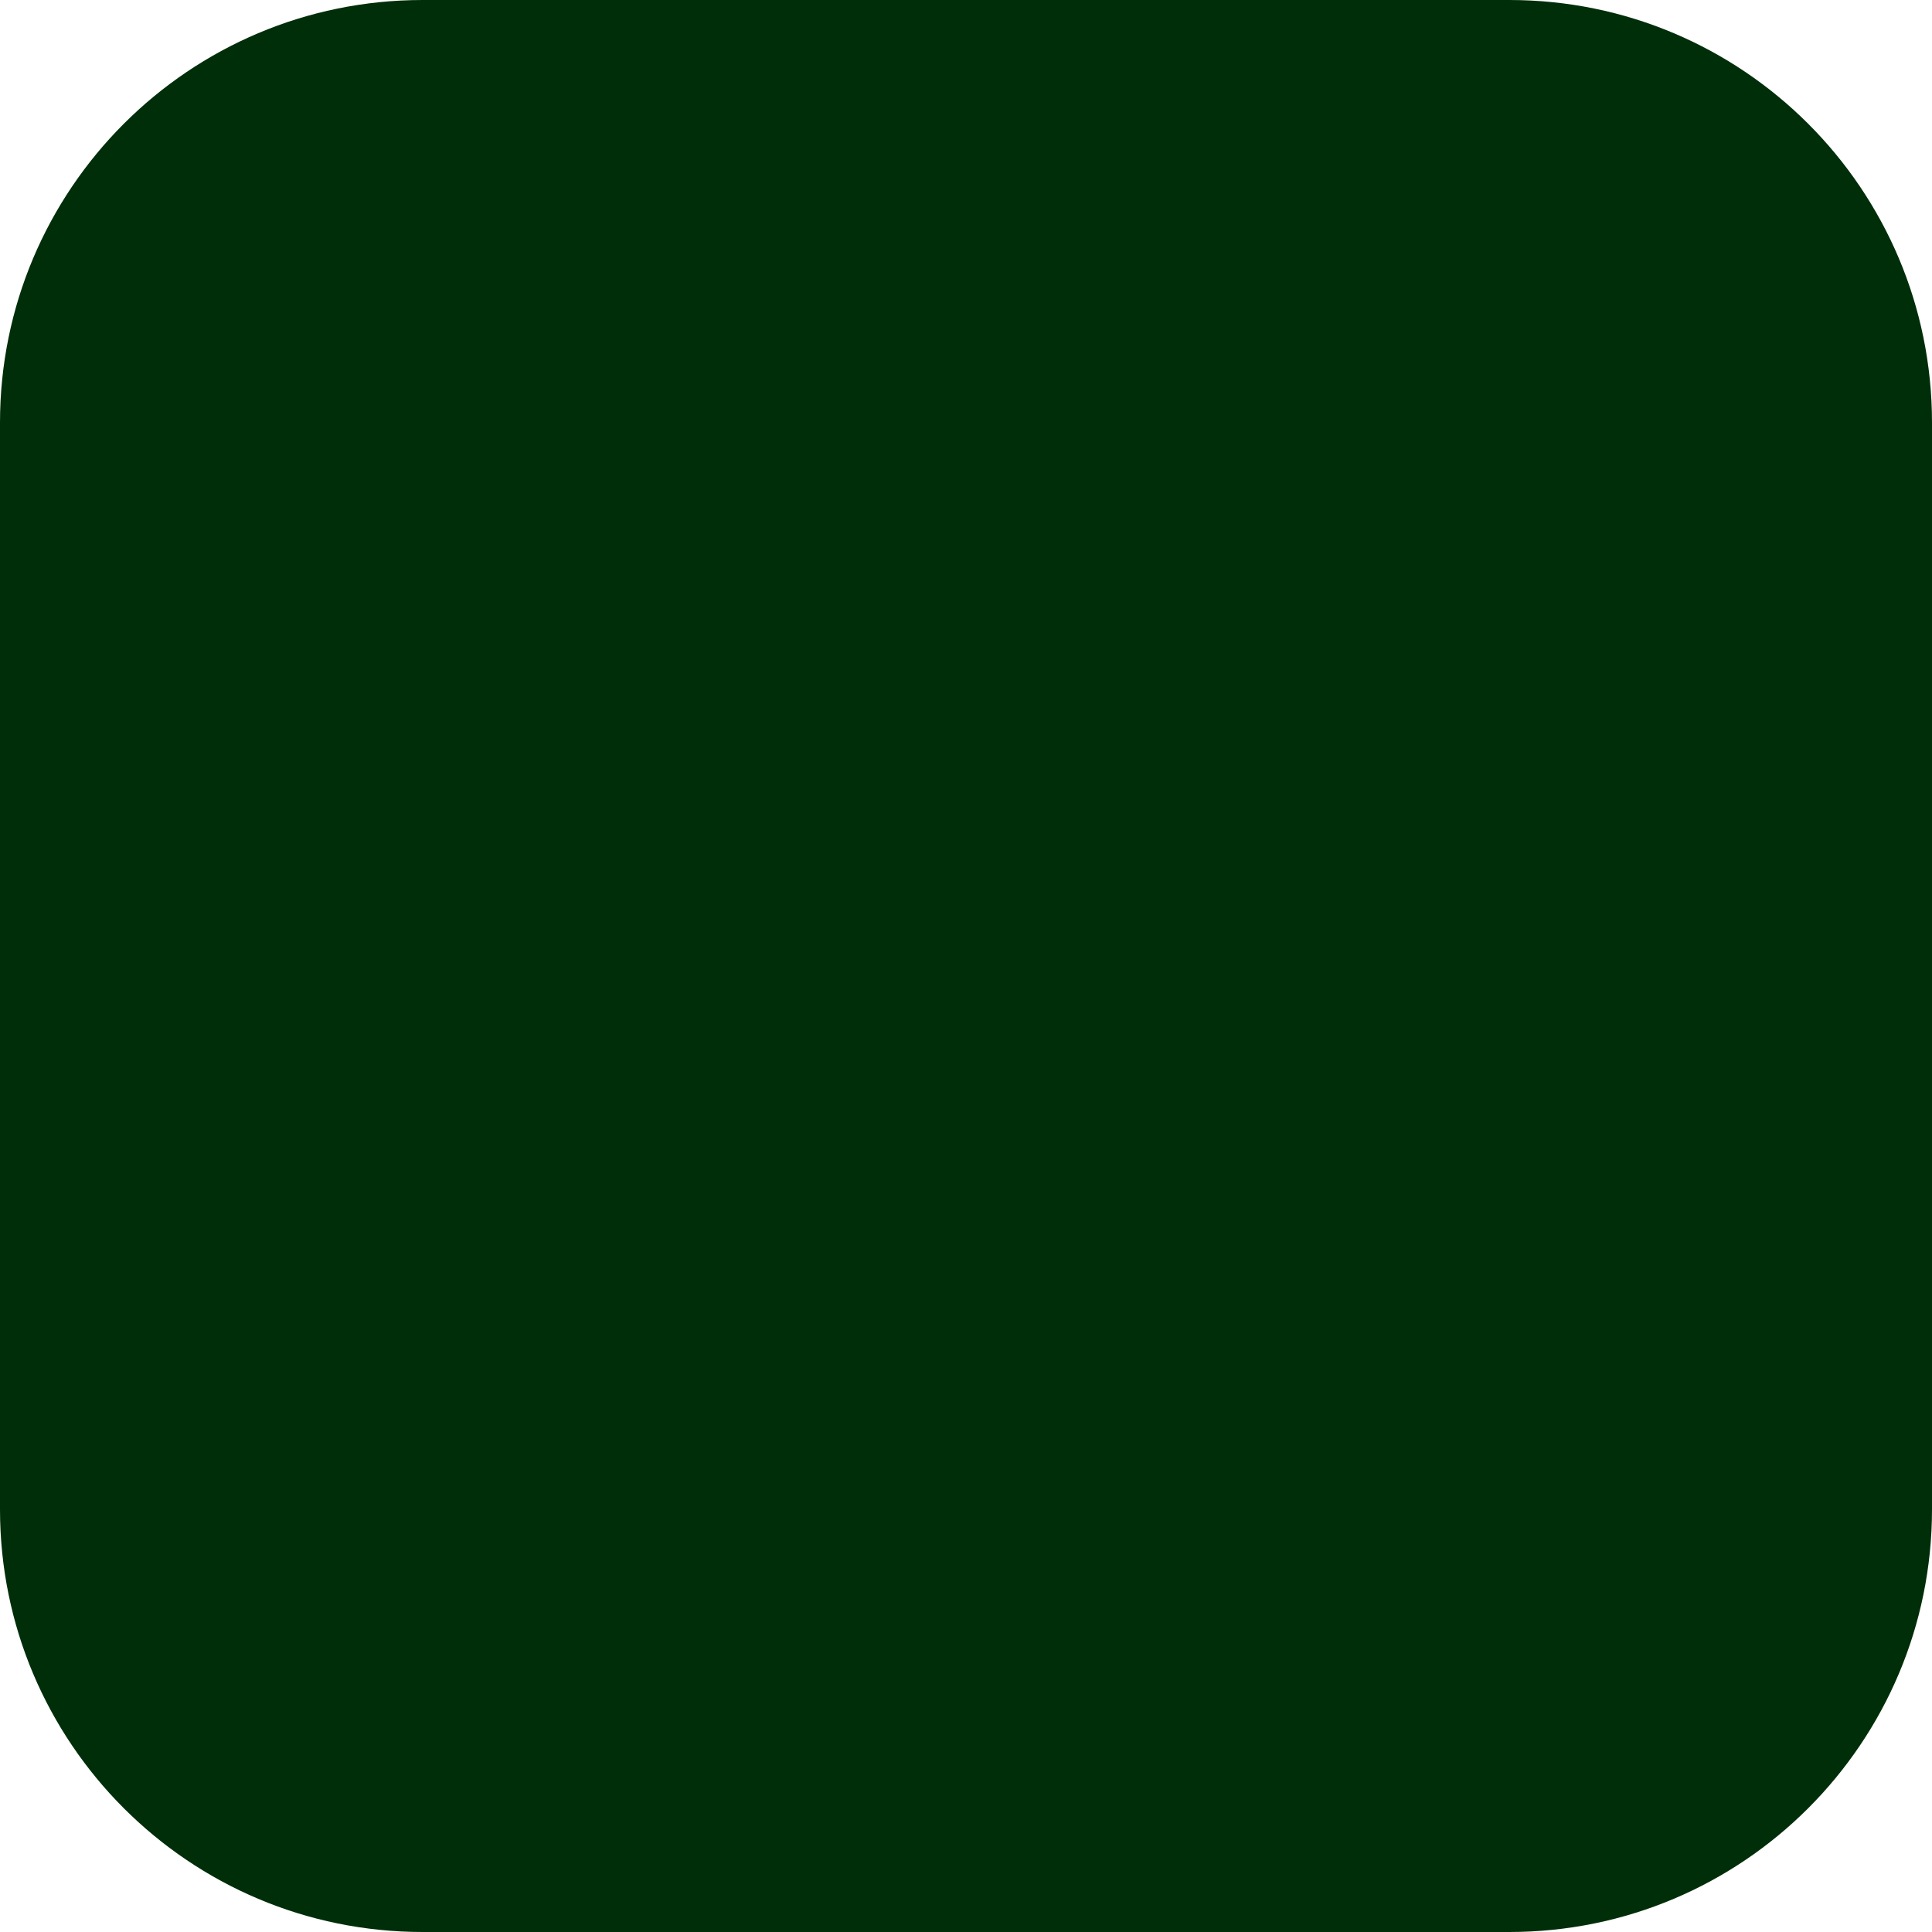
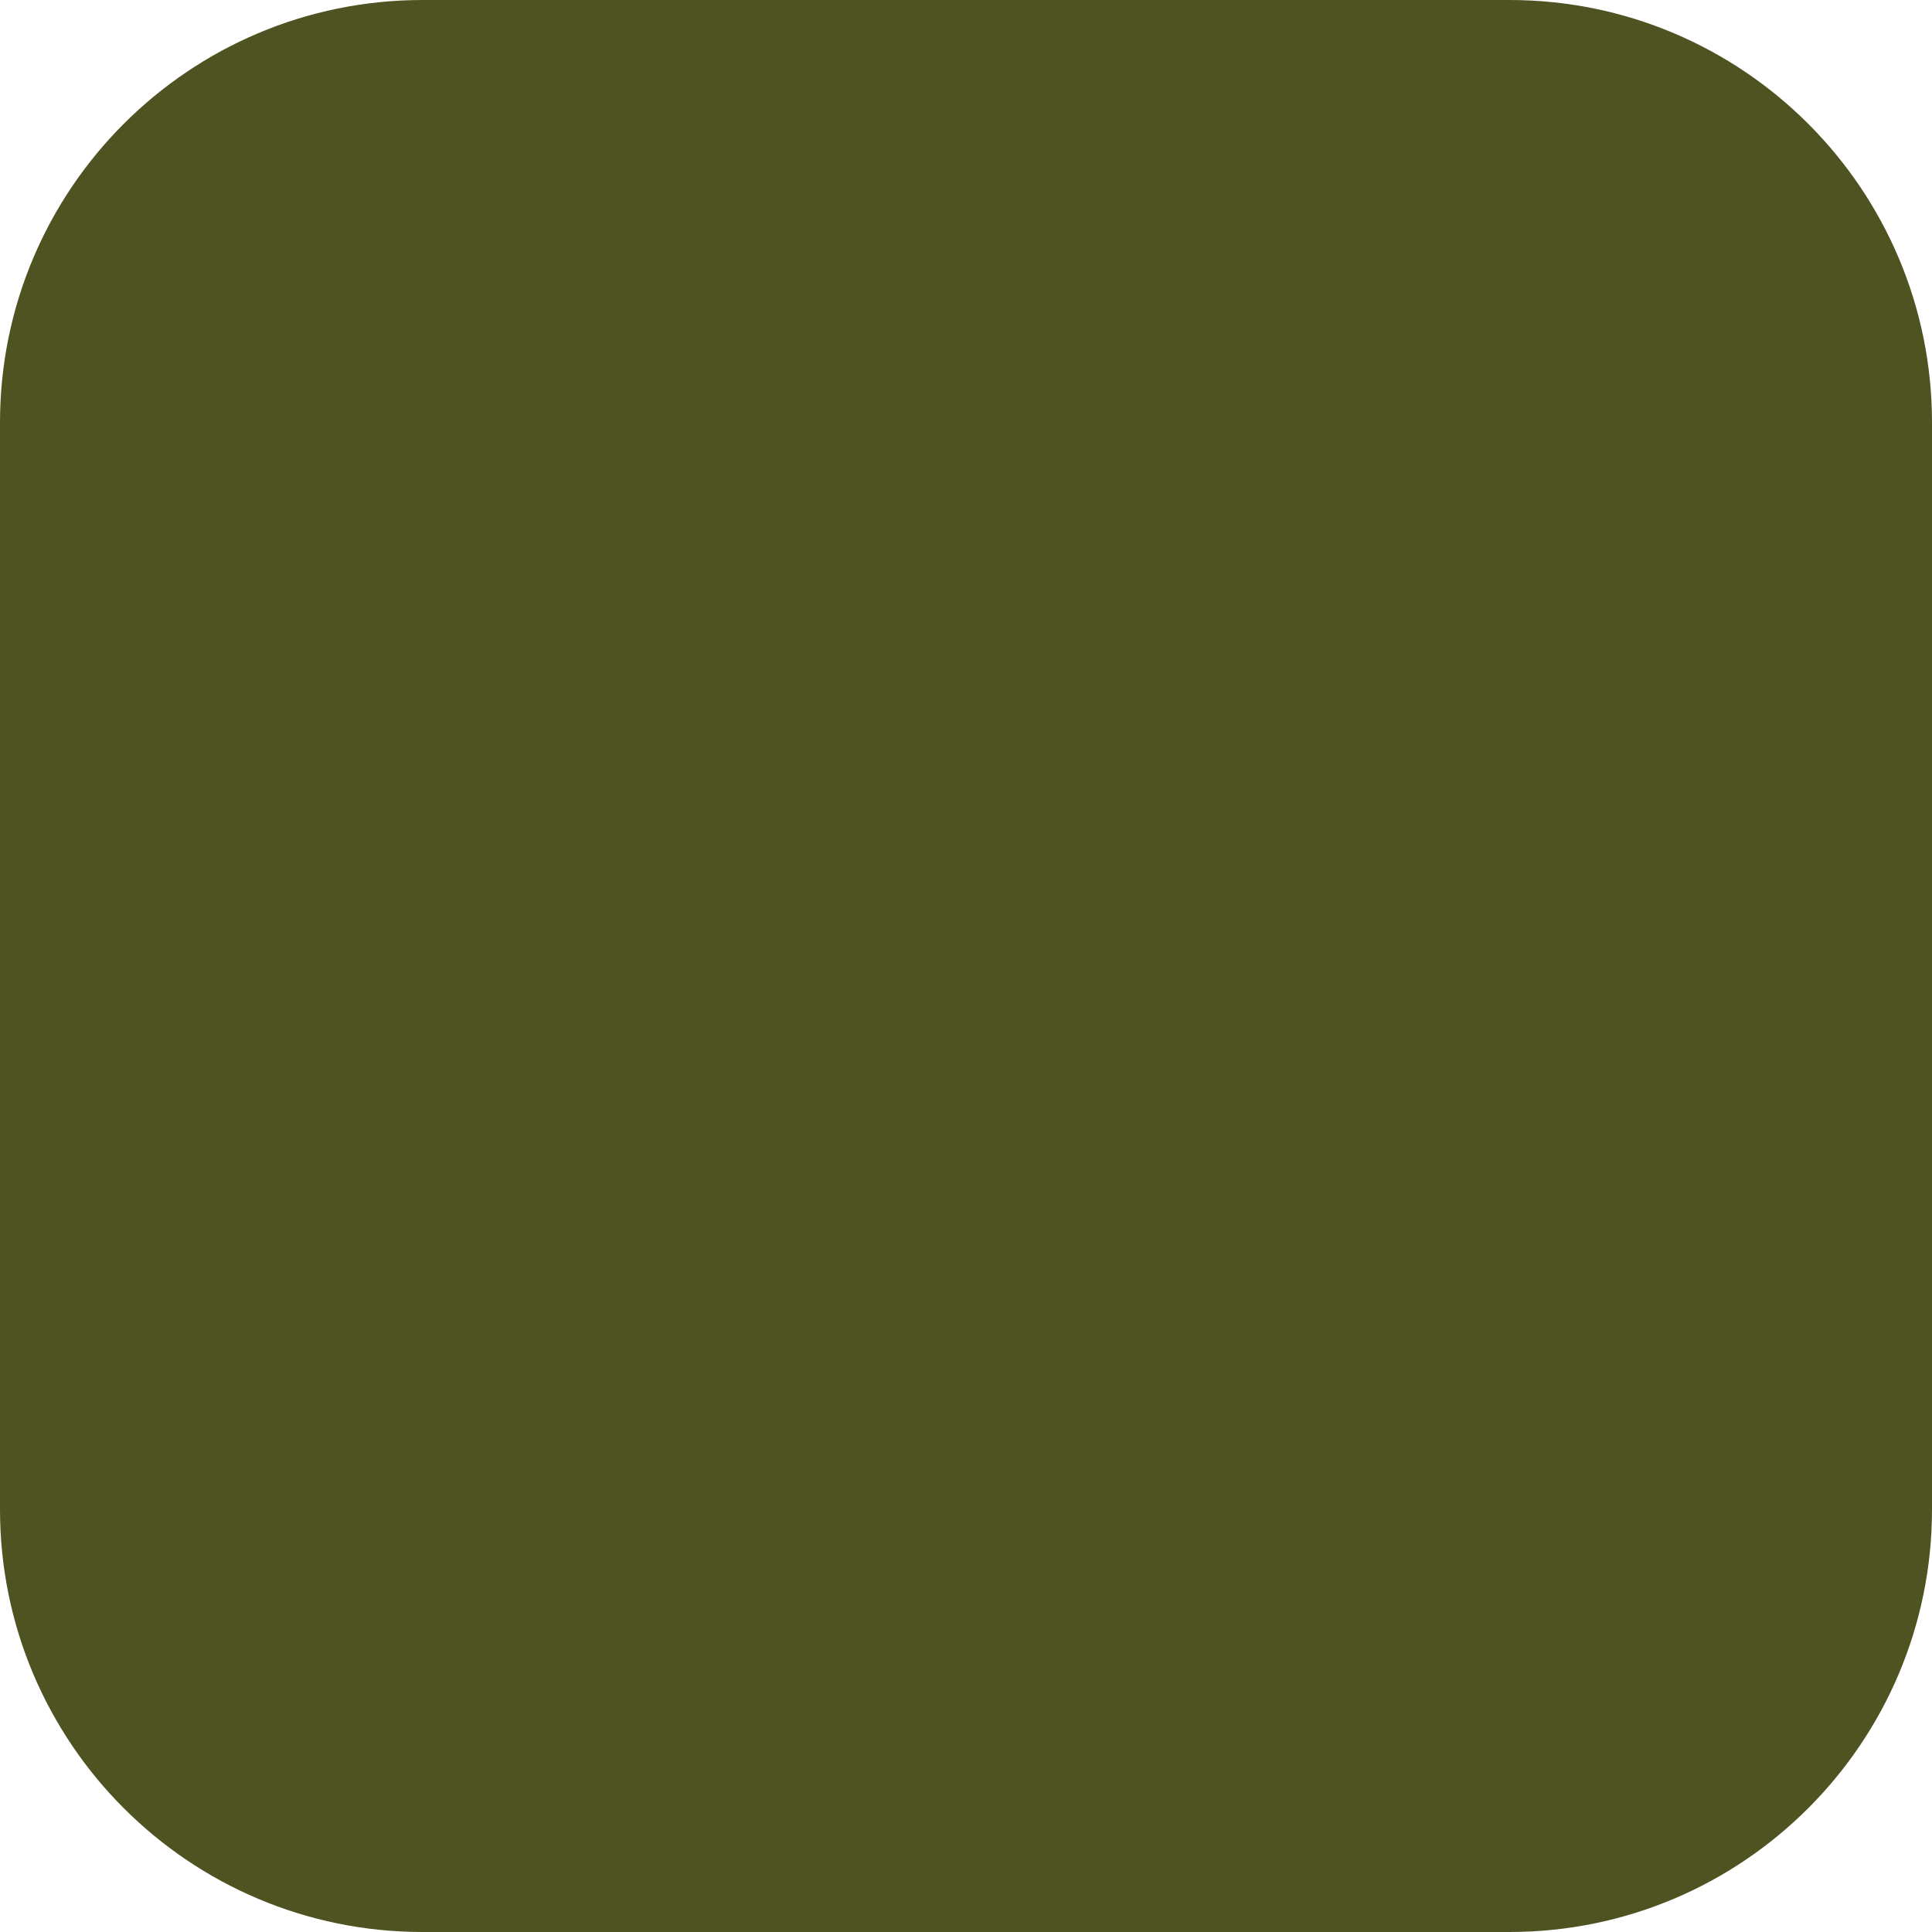
<svg xmlns="http://www.w3.org/2000/svg" viewBox="0 0 64 64">
-   <rect width="64" height="64" rx="14" fill="#002e09" />
+   <rect width="64" height="64" rx="14" fill="#4f5322" />
</svg>
